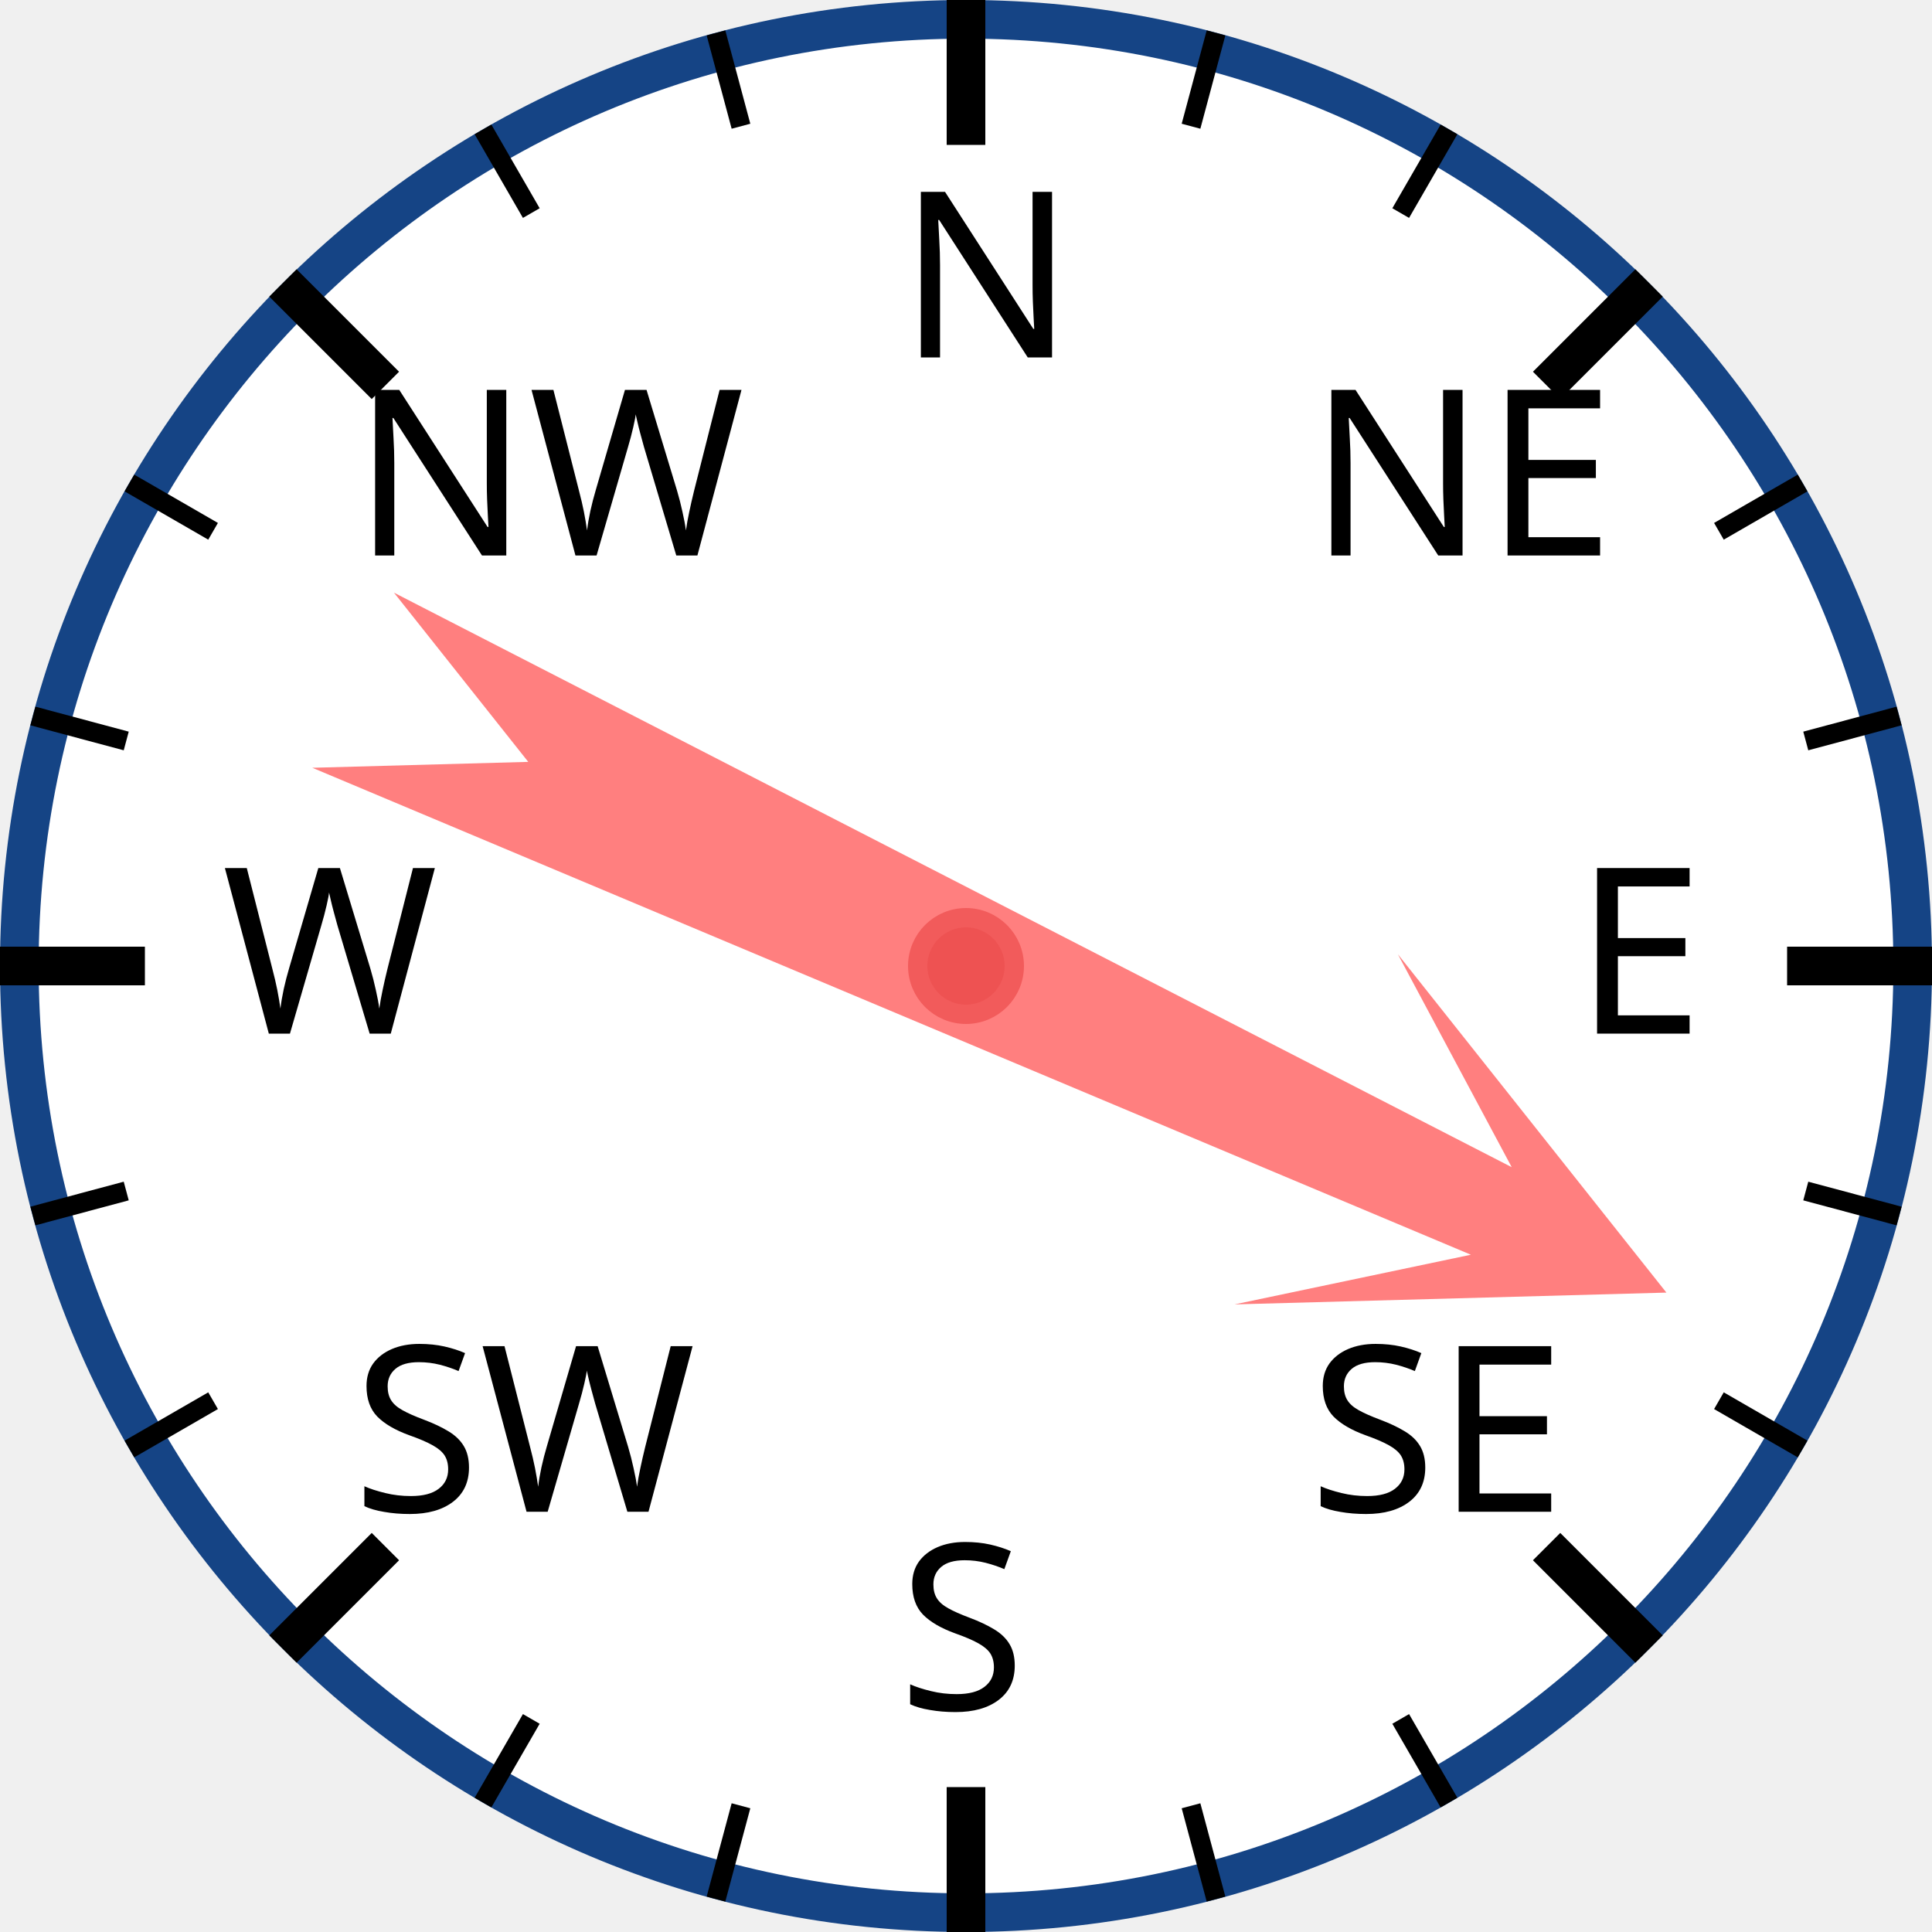
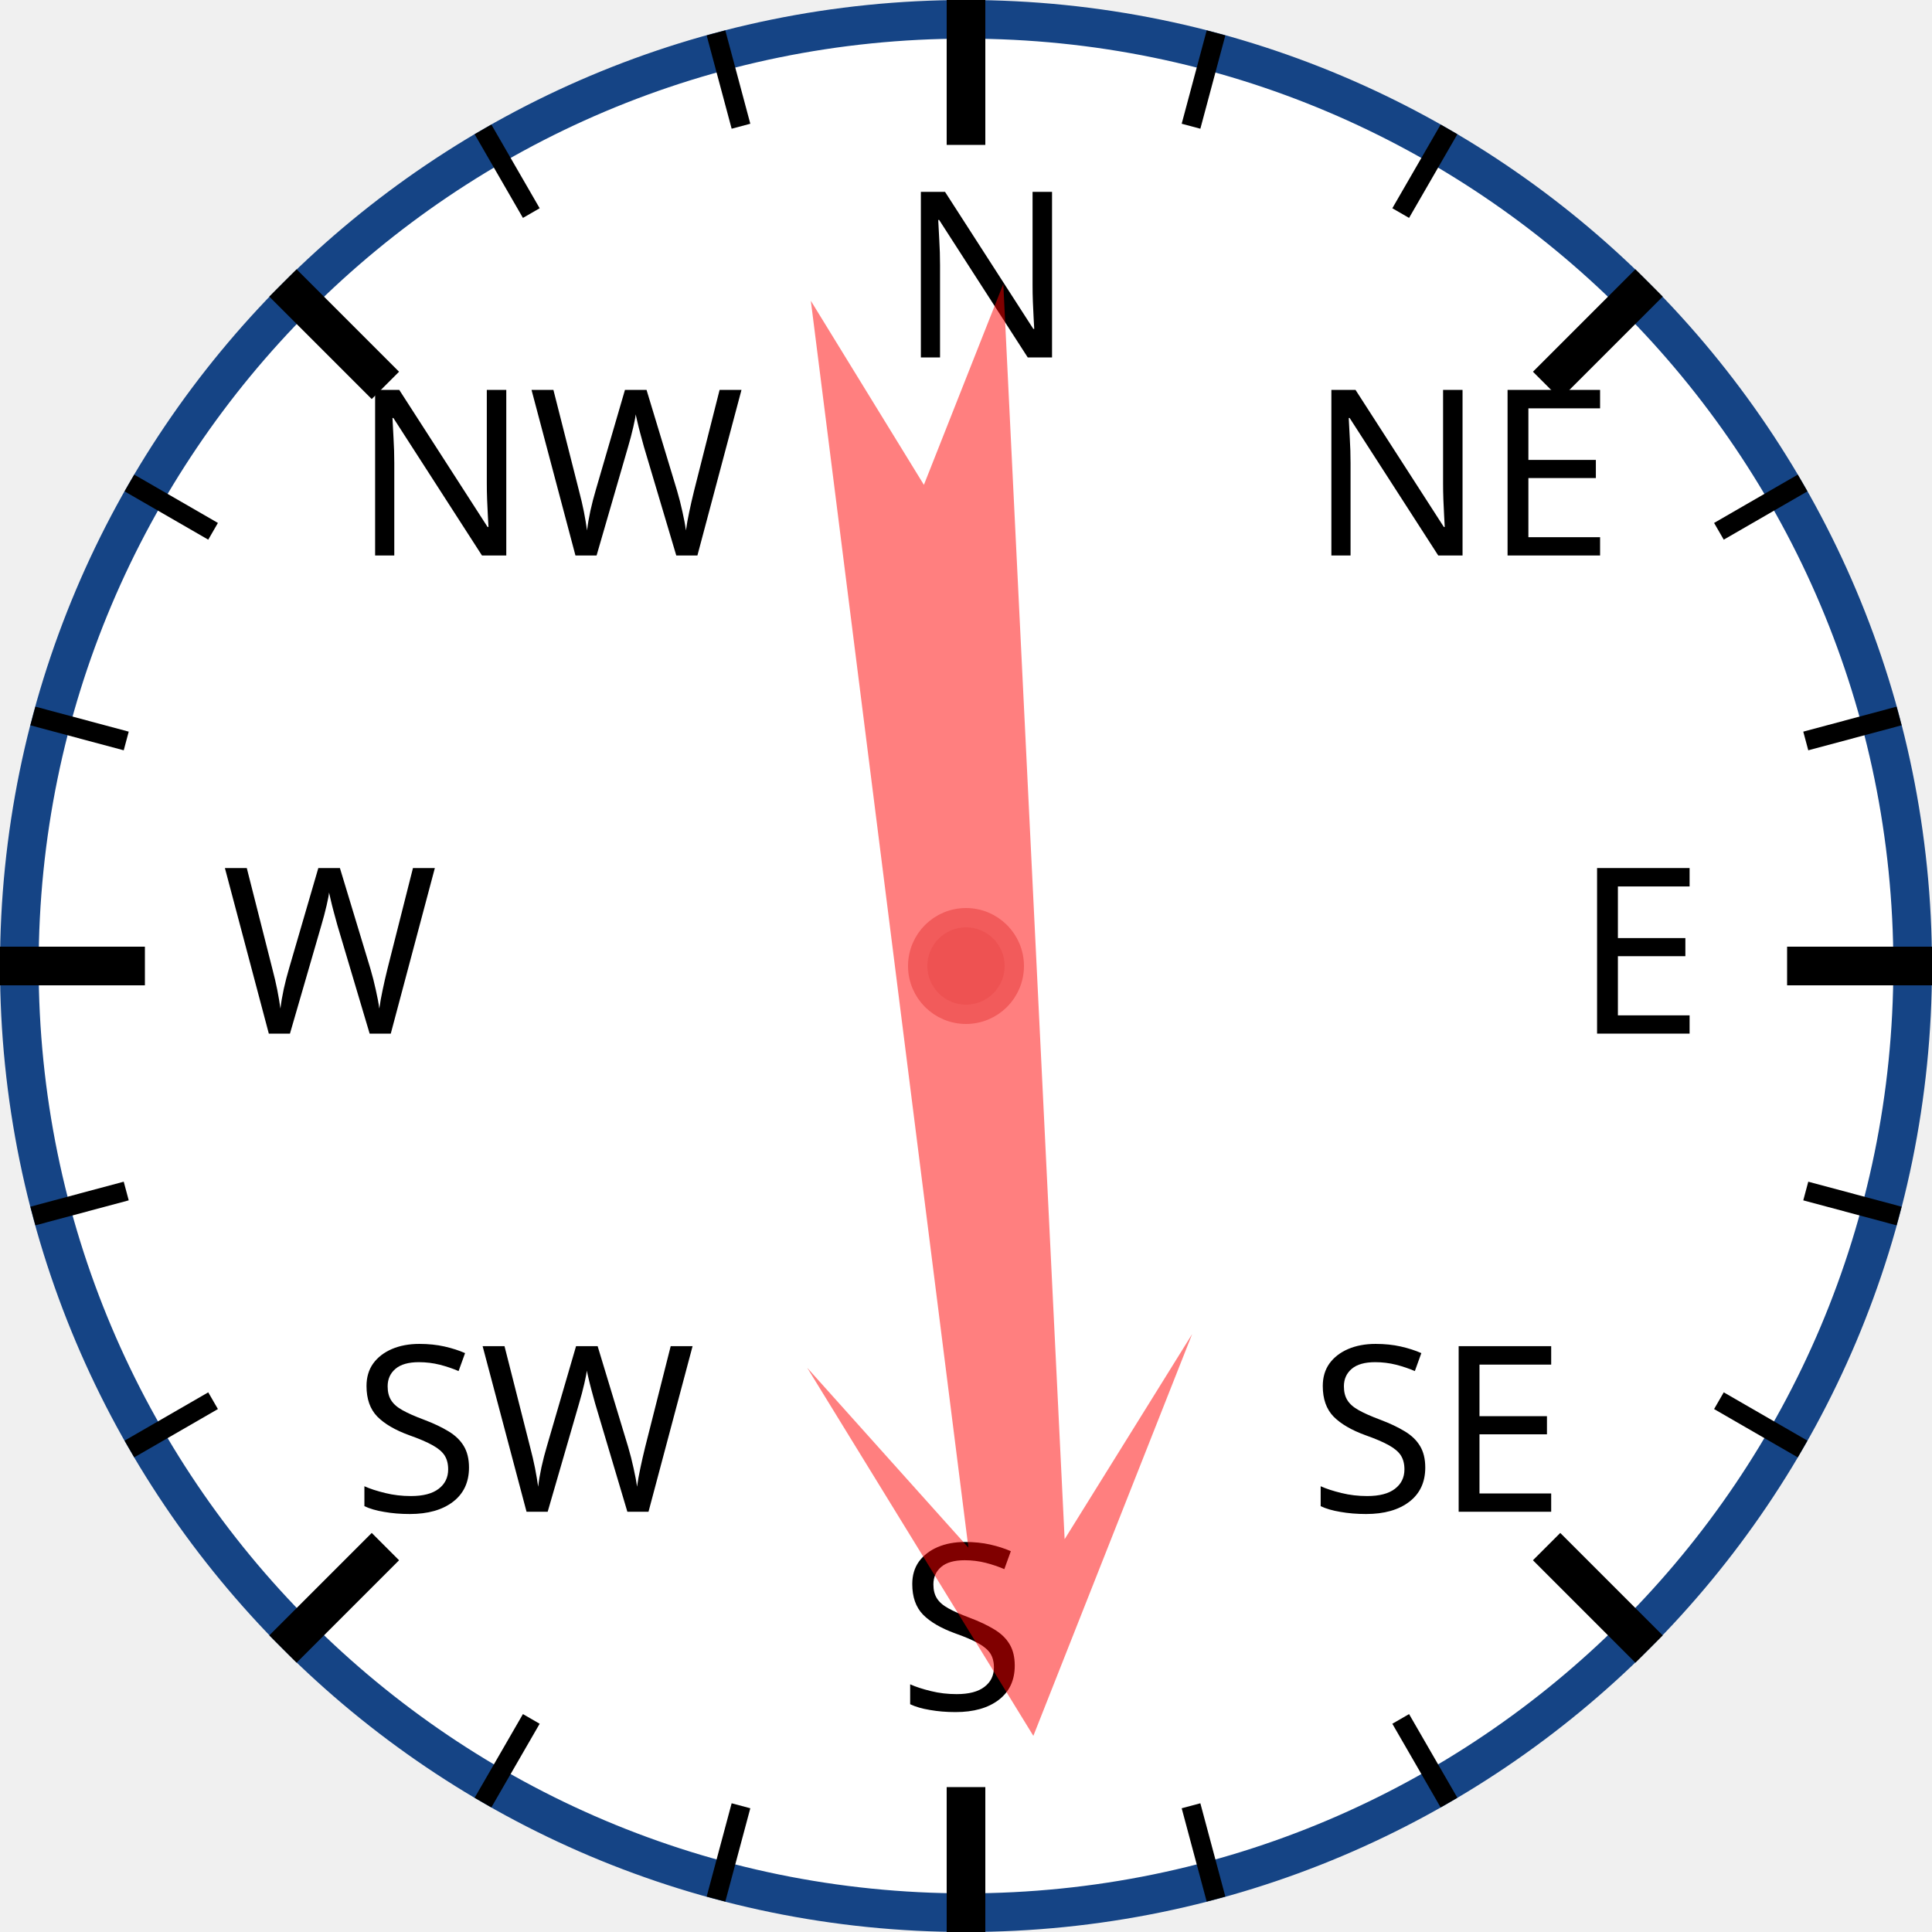
<svg xmlns="http://www.w3.org/2000/svg" width="120px" height="120px" viewBox="0 0 200 200">
  <circle cx="100" cy="100" r="98" style="fill: white; stroke: #154485; stroke-width: 4;" />
  <text x="93.0" y="37.0" style="font-family: sans-serif; font-size: 18pt;">N</text>
  <line x1="100.0" y1="0.0" x2="100.0" y2="15.0" style="stroke: black; stroke-width: 4;" />
  <line x1="74.118" y1="3.407" x2="76.706" y2="13.067" style="stroke: black; stroke-width: 2;" />
  <line x1="50" y1="13.397" x2="55" y2="22.058" style="stroke: black; stroke-width: 2;" />
  <text x="36.503" y="57.503" style="font-family: sans-serif; font-size: 18pt;">NW</text>
  <line x1="29.289" y1="29.289" x2="39.896" y2="39.896" style="stroke: black; stroke-width: 4;" />
  <line x1="13.397" y1="50" x2="22.058" y2="55" style="stroke: black; stroke-width: 2;" />
  <line x1="3.407" y1="74.118" x2="13.067" y2="76.706" style="stroke: black; stroke-width: 2;" />
  <text x="23.0" y="107.0" style="font-family: sans-serif; font-size: 18pt;">W</text>
  <line x1="0.0" y1="100.0" x2="15.0" y2="100.0" style="stroke: black; stroke-width: 4;" />
  <line x1="3.407" y1="125.882" x2="13.067" y2="123.294" style="stroke: black; stroke-width: 2;" />
  <line x1="13.397" y1="150" x2="22.058" y2="145" style="stroke: black; stroke-width: 2;" />
  <text x="36.503" y="156.497" style="font-family: sans-serif; font-size: 18pt;">SW</text>
  <line x1="29.289" y1="170.711" x2="39.896" y2="160.104" style="stroke: black; stroke-width: 4;" />
  <line x1="50" y1="186.603" x2="55" y2="177.942" style="stroke: black; stroke-width: 2;" />
  <line x1="74.118" y1="196.593" x2="76.706" y2="186.933" style="stroke: black; stroke-width: 2;" />
  <text x="93" y="177.0" style="font-family: sans-serif; font-size: 18pt;">S</text>
  <line x1="100" y1="200.0" x2="100" y2="185.0" style="stroke: black; stroke-width: 4;" />
  <line x1="125.882" y1="196.593" x2="123.294" y2="186.933" style="stroke: black; stroke-width: 2;" />
  <line x1="150.0" y1="186.603" x2="145.0" y2="177.942" style="stroke: black; stroke-width: 2;" />
  <text x="135.497" y="156.497" style="font-family: sans-serif; font-size: 18pt;">SE</text>
  <line x1="170.711" y1="170.711" x2="160.104" y2="160.104" style="stroke: black; stroke-width: 4;" />
  <line x1="186.603" y1="150" x2="177.942" y2="145" style="stroke: black; stroke-width: 2;" />
  <line x1="196.593" y1="125.882" x2="186.933" y2="123.294" style="stroke: black; stroke-width: 2;" />
  <text x="163.0" y="107" style="font-family: sans-serif; font-size: 18pt;">E</text>
  <line x1="200.0" y1="100" x2="185.0" y2="100" style="stroke: black; stroke-width: 4;" />
  <line x1="196.593" y1="74.118" x2="186.933" y2="76.706" style="stroke: black; stroke-width: 2;" />
  <line x1="186.603" y1="50" x2="177.942" y2="55" style="stroke: black; stroke-width: 2;" />
  <text x="135.497" y="57.503" style="font-family: sans-serif; font-size: 18pt;">NE</text>
  <line x1="170.711" y1="29.289" x2="160.104" y2="39.896" style="stroke: black; stroke-width: 4;" />
  <line x1="150" y1="13.397" x2="145" y2="22.058" style="stroke: black; stroke-width: 2;" />
  <line x1="125.882" y1="3.407" x2="123.294" y2="13.067" style="stroke: black; stroke-width: 2;" />
-   <polygon points="100 20 120 60 105 40 110 170 100 150 90 170 95 40 80 60" style="fill: red; fill-opacity: 0.5;" transform="rotate(115,100,100)" />
+   <polygon points="100 20 120 60 105 40 110 170 100 150 90 170 95 40 80 60" style="fill: red; fill-opacity: 0.5;" transform="rotate(175,100,100)" />
  <circle cx="100" cy="100" r="5" style="fill: #EE5252; stroke: #F25B5B; stroke-width: 2;" />
</svg>
